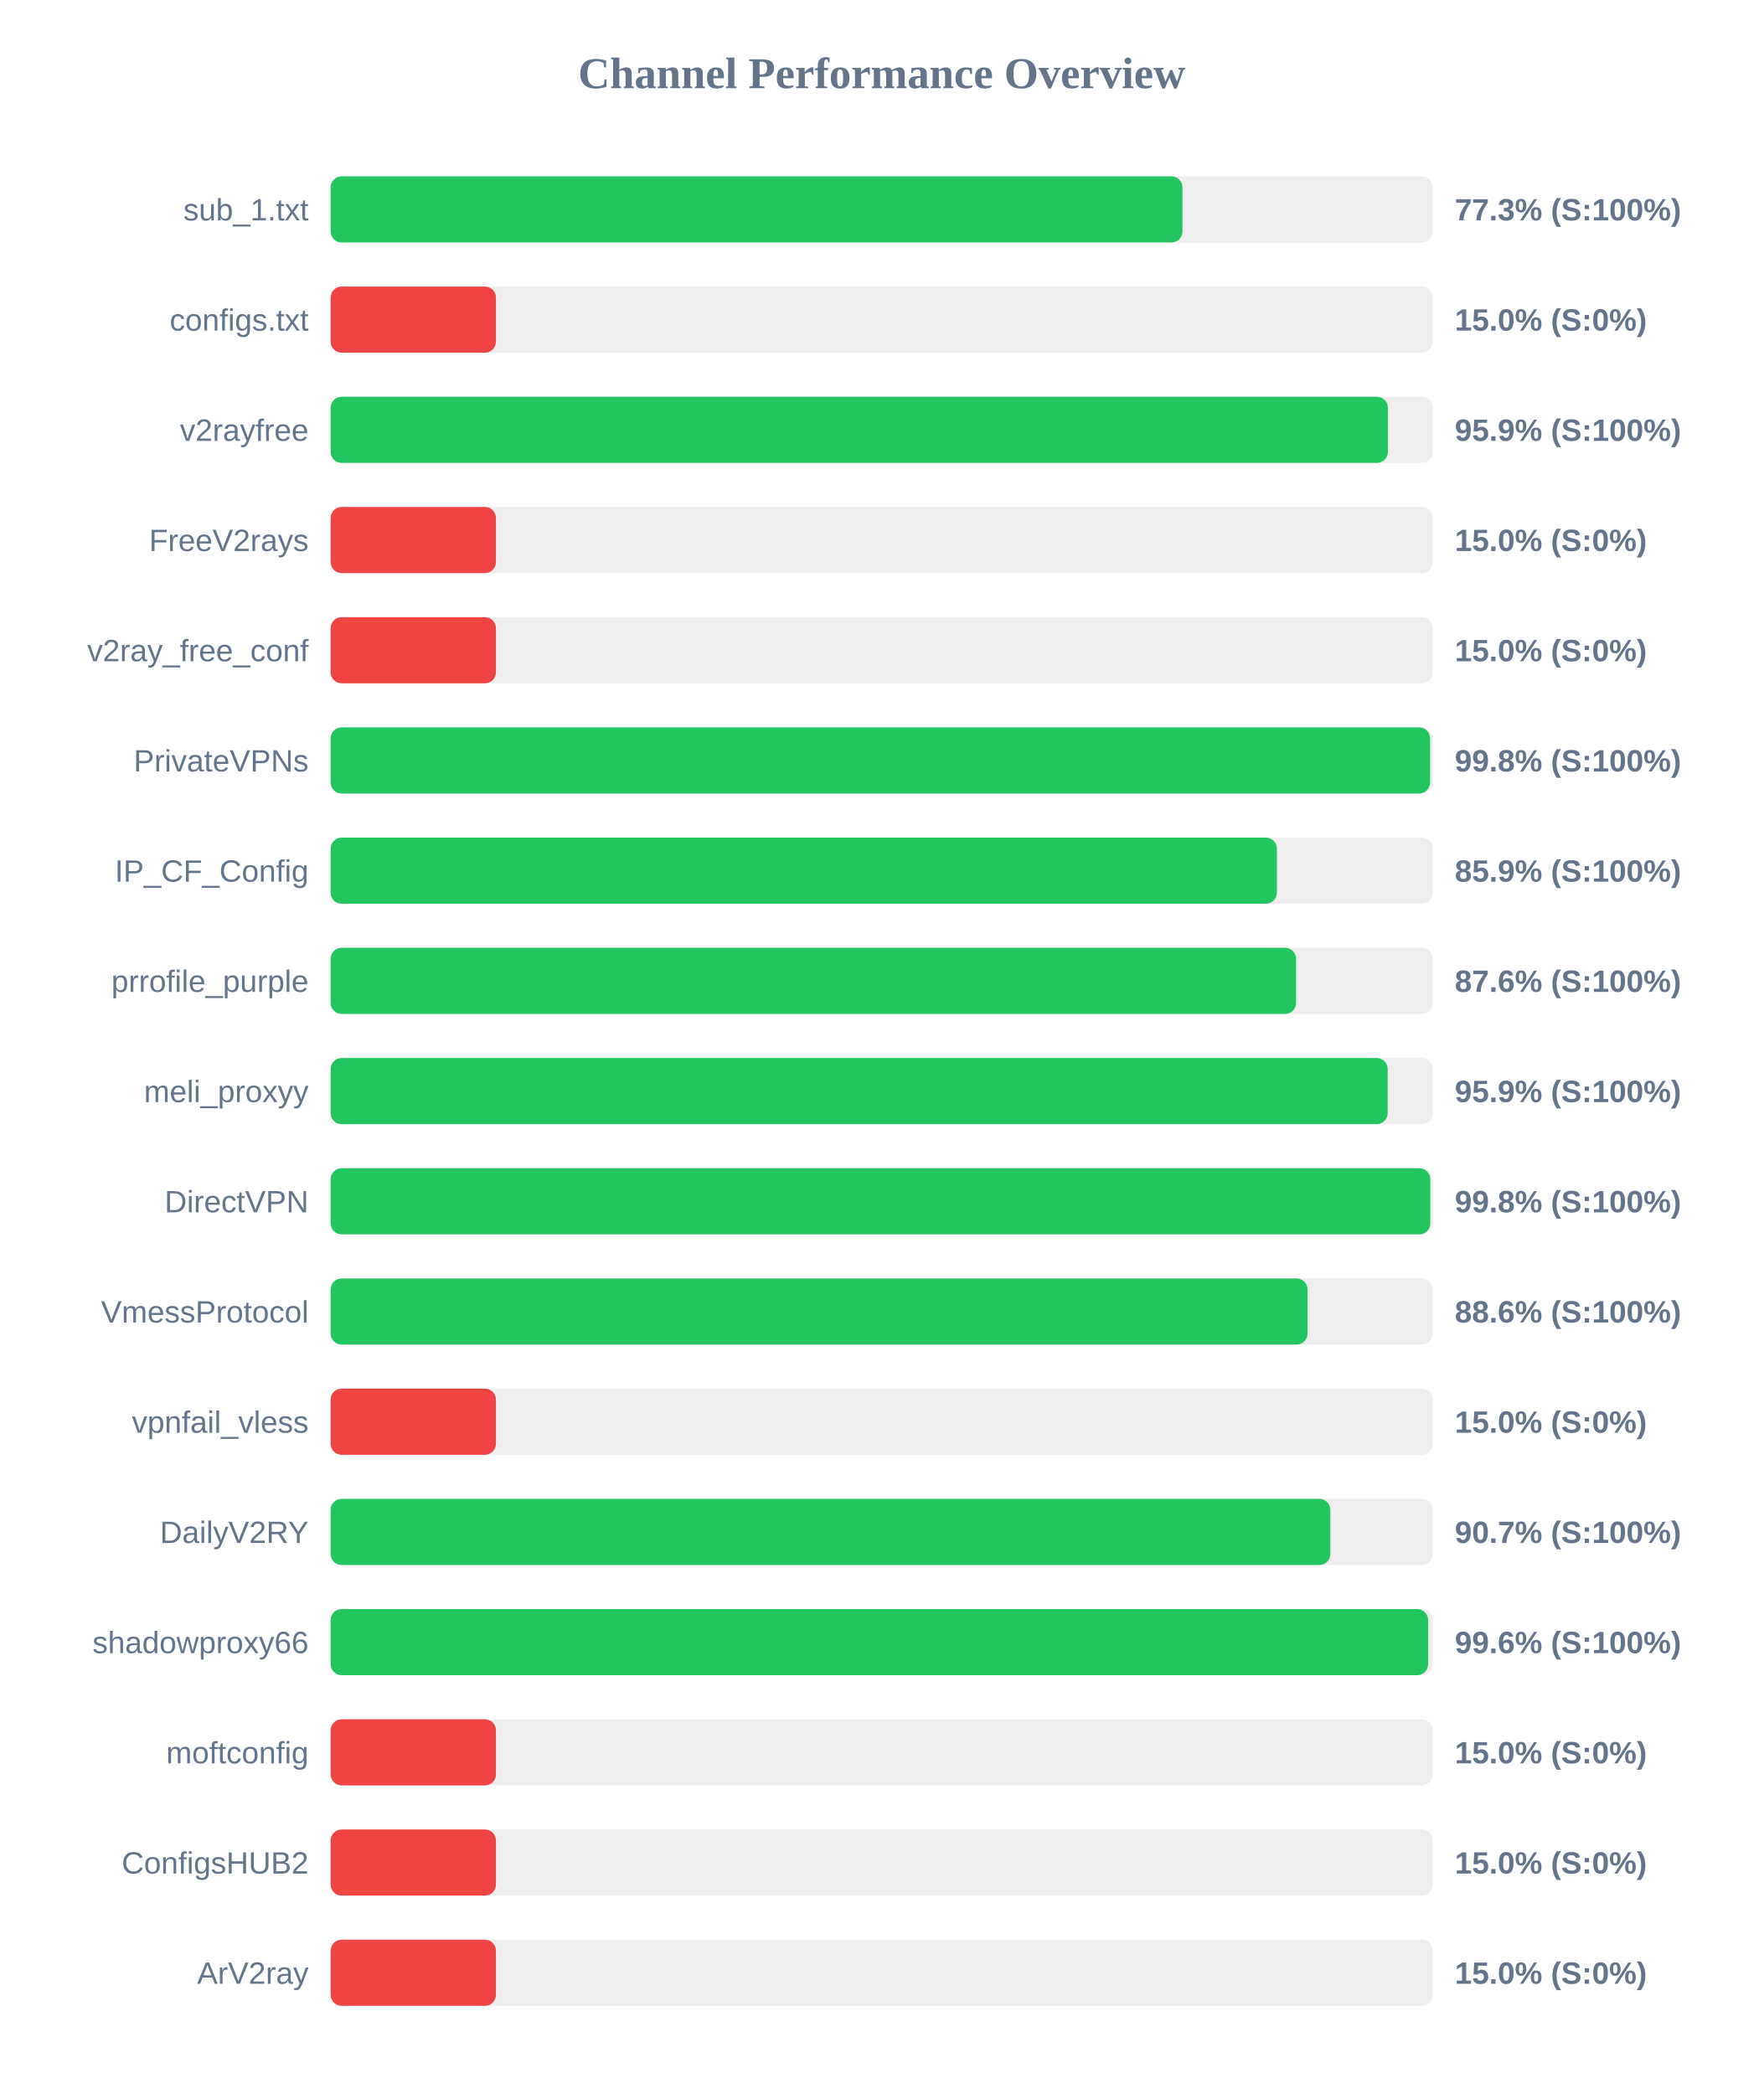
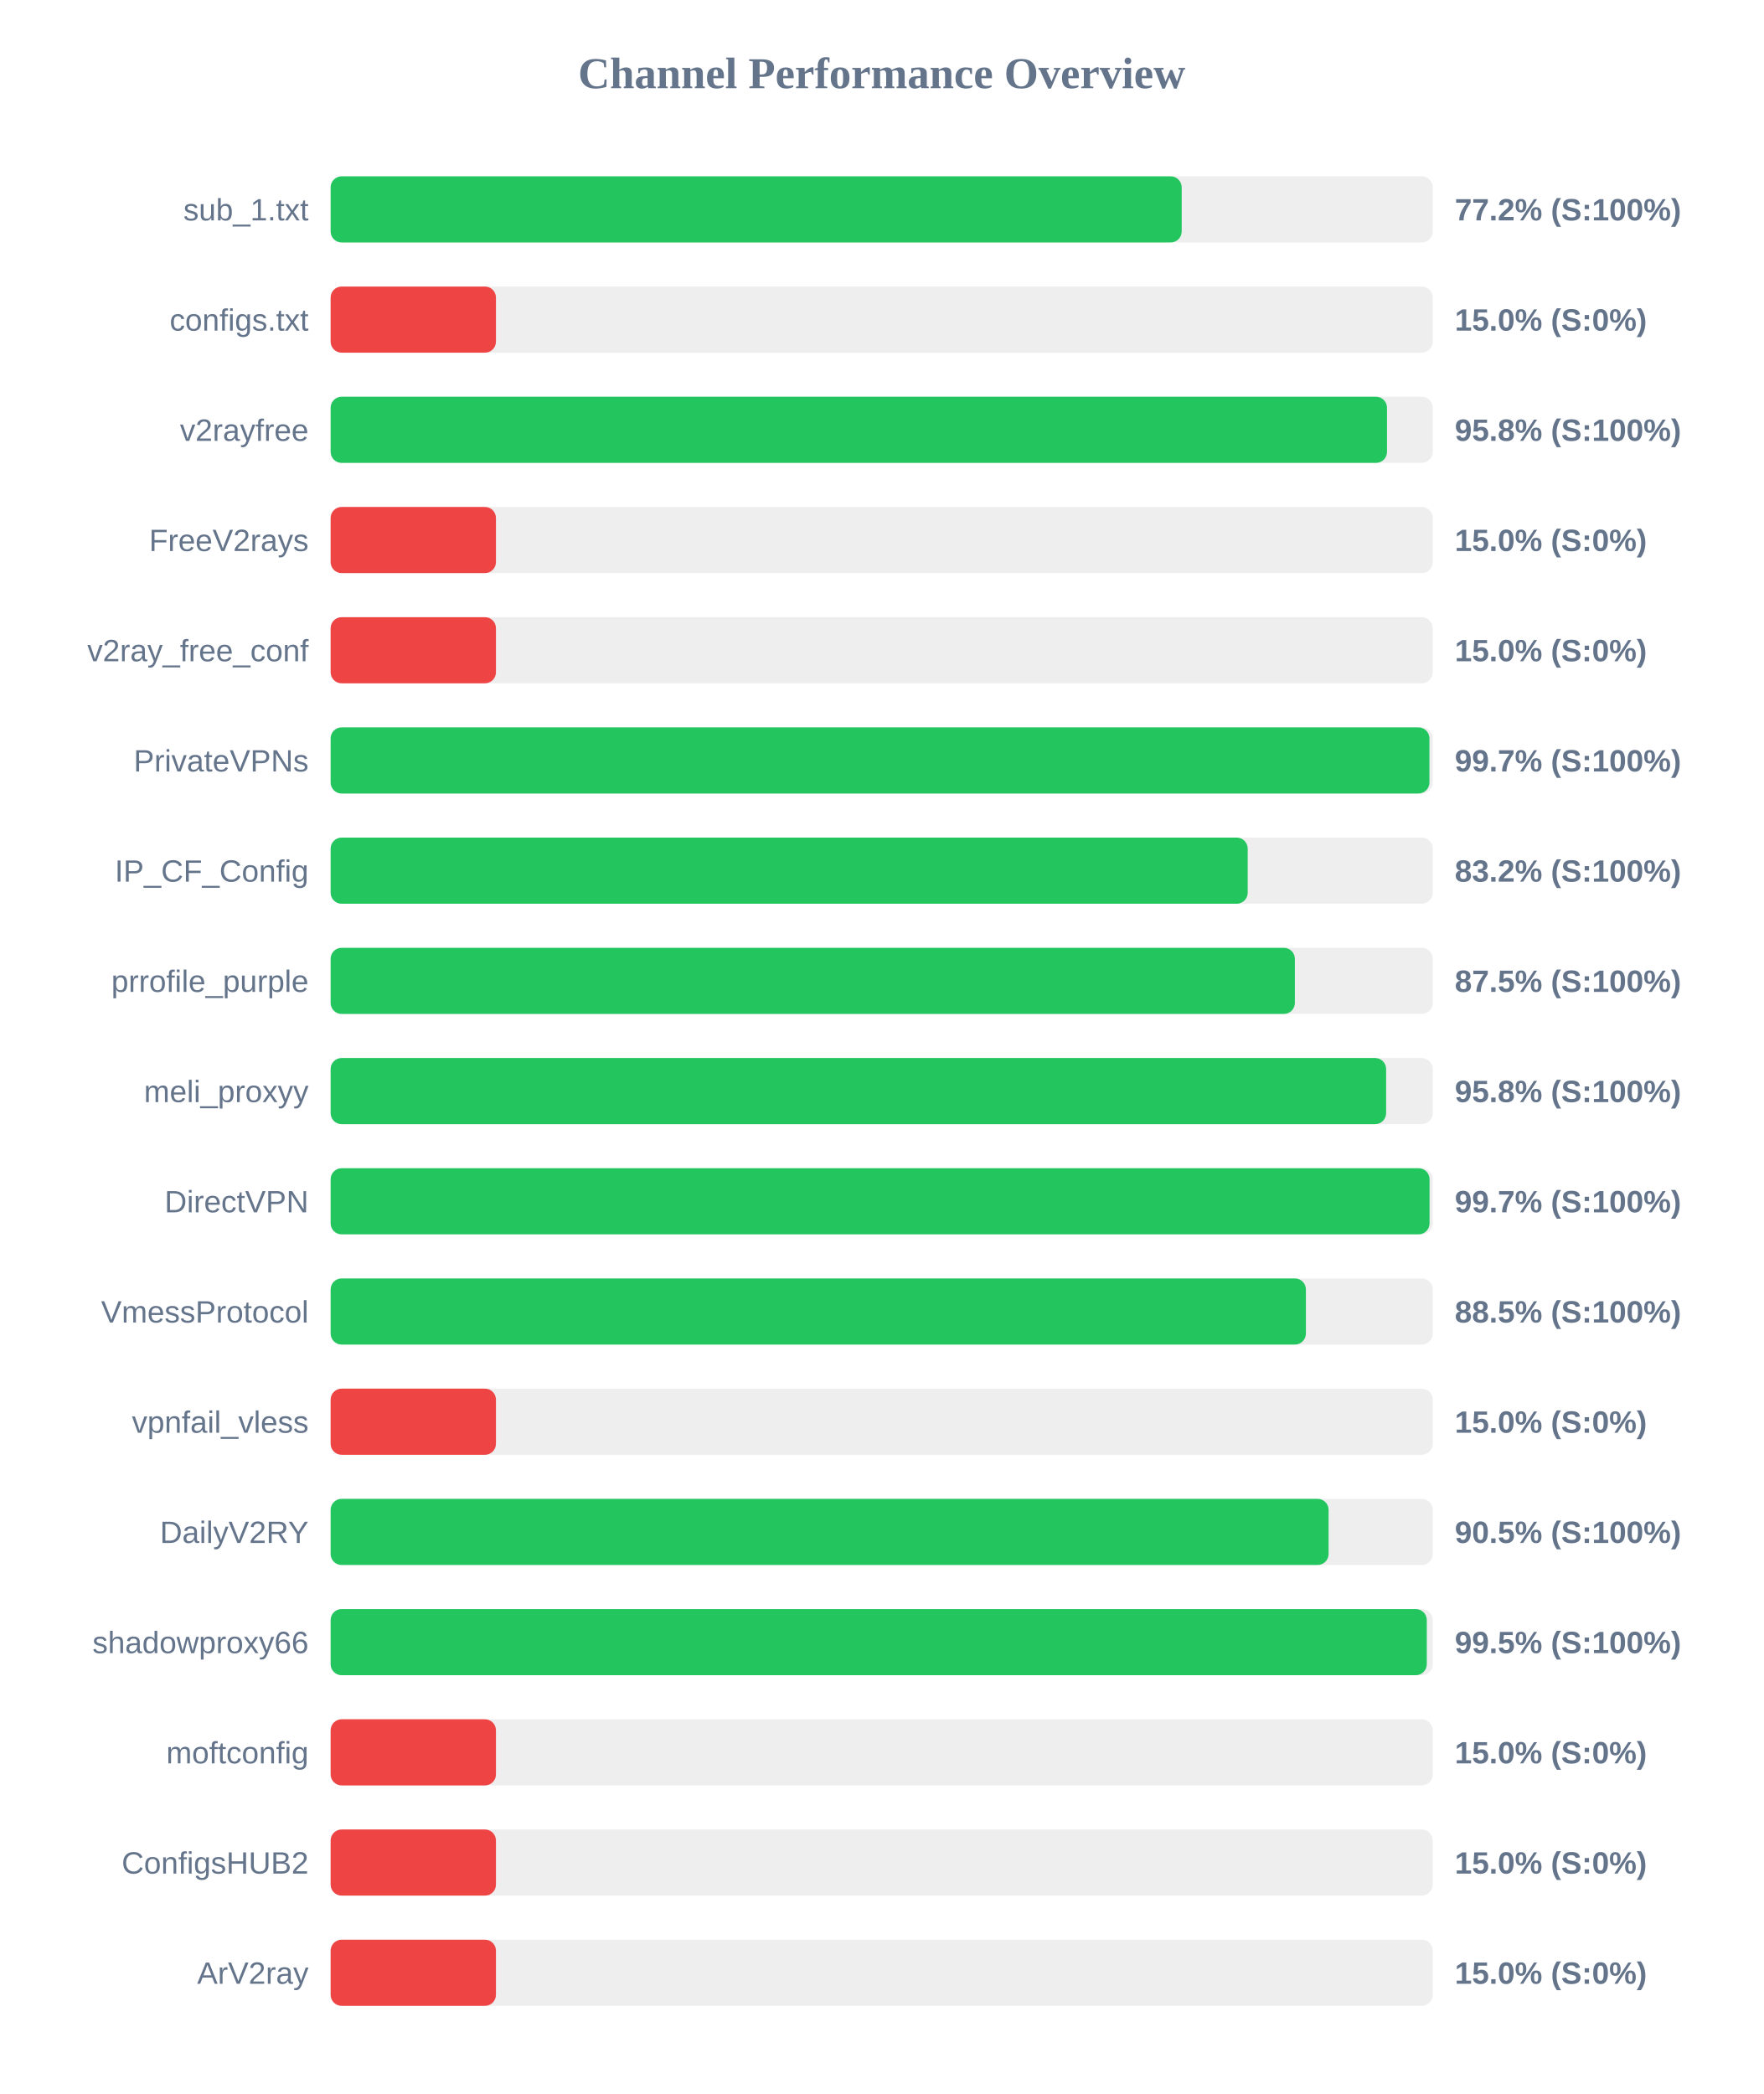
<svg xmlns="http://www.w3.org/2000/svg" width="800" height="950" version="1.1">
  <style>
        .row { font: 14px Arial; fill: #64748b; }
        .score { font: bold 14px Arial; fill: #64748b; }
    </style>
  <text x="400" y="40" text-anchor="middle" font-size="20px" font-weight="bold" fill="#64748b">Channel Performance Overview</text>
  <rect x="150" y="80" width="500" height="30" fill="#eee" rx="5" />
-   <rect x="150" y="80" width="386.45" height="30" fill="#22c55e" rx="5" />
+   <rect x="150" y="80" width="386.1" height="30" fill="#22c55e" rx="5" />
  <text x="140" y="100" text-anchor="end" class="row">sub_1.txt</text>
-   <text x="660" y="100" text-anchor="start" class="score">77.3% (S:100%)</text>
+   <text x="660" y="100" text-anchor="start" class="score">77.2% (S:100%)</text>
  <rect x="150" y="130" width="500" height="30" fill="#eee" rx="5" />
  <rect x="150" y="130" width="75.0" height="30" fill="#ef4444" rx="5" />
  <text x="140" y="150" text-anchor="end" class="row">configs.txt</text>
  <text x="660" y="150" text-anchor="start" class="score">15.0% (S:0%)</text>
  <rect x="150" y="180" width="500" height="30" fill="#eee" rx="5" />
-   <rect x="150" y="180" width="479.65" height="30" fill="#22c55e" rx="5" />
+   <rect x="150" y="180" width="479.25" height="30" fill="#22c55e" rx="5" />
  <text x="140" y="200" text-anchor="end" class="row">v2rayfree</text>
-   <text x="660" y="200" text-anchor="start" class="score">95.9% (S:100%)</text>
+   <text x="660" y="200" text-anchor="start" class="score">95.8% (S:100%)</text>
  <rect x="150" y="230" width="500" height="30" fill="#eee" rx="5" />
  <rect x="150" y="230" width="75.0" height="30" fill="#ef4444" rx="5" />
  <text x="140" y="250" text-anchor="end" class="row">FreeV2rays</text>
  <text x="660" y="250" text-anchor="start" class="score">15.0% (S:0%)</text>
  <rect x="150" y="280" width="500" height="30" fill="#eee" rx="5" />
  <rect x="150" y="280" width="75.0" height="30" fill="#ef4444" rx="5" />
  <text x="140" y="300" text-anchor="end" class="row">v2ray_free_conf</text>
  <text x="660" y="300" text-anchor="start" class="score">15.0% (S:0%)</text>
  <rect x="150" y="330" width="500" height="30" fill="#eee" rx="5" />
-   <rect x="150" y="330" width="498.8" height="30" fill="#22c55e" rx="5" />
+   <rect x="150" y="330" width="498.5" height="30" fill="#22c55e" rx="5" />
  <text x="140" y="350" text-anchor="end" class="row">PrivateVPNs</text>
-   <text x="660" y="350" text-anchor="start" class="score">99.8% (S:100%)</text>
+   <text x="660" y="350" text-anchor="start" class="score">99.7% (S:100%)</text>
  <rect x="150" y="380" width="500" height="30" fill="#eee" rx="5" />
-   <rect x="150" y="380" width="429.3" height="30" fill="#22c55e" rx="5" />
+   <rect x="150" y="380" width="416.05" height="30" fill="#22c55e" rx="5" />
  <text x="140" y="400" text-anchor="end" class="row">IP_CF_Config</text>
-   <text x="660" y="400" text-anchor="start" class="score">85.9% (S:100%)</text>
+   <text x="660" y="400" text-anchor="start" class="score">83.2% (S:100%)</text>
  <rect x="150" y="430" width="500" height="30" fill="#eee" rx="5" />
-   <rect x="150" y="430" width="438.0" height="30" fill="#22c55e" rx="5" />
+   <rect x="150" y="430" width="437.45" height="30" fill="#22c55e" rx="5" />
  <text x="140" y="450" text-anchor="end" class="row">prrofile_purple</text>
-   <text x="660" y="450" text-anchor="start" class="score">87.6% (S:100%)</text>
+   <text x="660" y="450" text-anchor="start" class="score">87.5% (S:100%)</text>
  <rect x="150" y="480" width="500" height="30" fill="#eee" rx="5" />
-   <rect x="150" y="480" width="479.55" height="30" fill="#22c55e" rx="5" />
+   <rect x="150" y="480" width="478.85" height="30" fill="#22c55e" rx="5" />
  <text x="140" y="500" text-anchor="end" class="row">meli_proxyy</text>
-   <text x="660" y="500" text-anchor="start" class="score">95.9% (S:100%)</text>
+   <text x="660" y="500" text-anchor="start" class="score">95.8% (S:100%)</text>
  <rect x="150" y="530" width="500" height="30" fill="#eee" rx="5" />
-   <rect x="150" y="530" width="498.9" height="30" fill="#22c55e" rx="5" />
+   <rect x="150" y="530" width="498.55" height="30" fill="#22c55e" rx="5" />
  <text x="140" y="550" text-anchor="end" class="row">DirectVPN</text>
-   <text x="660" y="550" text-anchor="start" class="score">99.8% (S:100%)</text>
+   <text x="660" y="550" text-anchor="start" class="score">99.7% (S:100%)</text>
  <rect x="150" y="580" width="500" height="30" fill="#eee" rx="5" />
-   <rect x="150" y="580" width="443.2" height="30" fill="#22c55e" rx="5" />
+   <rect x="150" y="580" width="442.45" height="30" fill="#22c55e" rx="5" />
  <text x="140" y="600" text-anchor="end" class="row">VmessProtocol</text>
-   <text x="660" y="600" text-anchor="start" class="score">88.6% (S:100%)</text>
+   <text x="660" y="600" text-anchor="start" class="score">88.5% (S:100%)</text>
  <rect x="150" y="630" width="500" height="30" fill="#eee" rx="5" />
  <rect x="150" y="630" width="75.0" height="30" fill="#ef4444" rx="5" />
  <text x="140" y="650" text-anchor="end" class="row">vpnfail_vless</text>
  <text x="660" y="650" text-anchor="start" class="score">15.0% (S:0%)</text>
  <rect x="150" y="680" width="500" height="30" fill="#eee" rx="5" />
-   <rect x="150" y="680" width="453.55" height="30" fill="#22c55e" rx="5" />
+   <rect x="150" y="680" width="452.75" height="30" fill="#22c55e" rx="5" />
  <text x="140" y="700" text-anchor="end" class="row">DailyV2RY</text>
-   <text x="660" y="700" text-anchor="start" class="score">90.7% (S:100%)</text>
+   <text x="660" y="700" text-anchor="start" class="score">90.5% (S:100%)</text>
  <rect x="150" y="730" width="500" height="30" fill="#eee" rx="5" />
-   <rect x="150" y="730" width="497.9" height="30" fill="#22c55e" rx="5" />
+   <rect x="150" y="730" width="497.3" height="30" fill="#22c55e" rx="5" />
  <text x="140" y="750" text-anchor="end" class="row">shadowproxy66</text>
-   <text x="660" y="750" text-anchor="start" class="score">99.6% (S:100%)</text>
+   <text x="660" y="750" text-anchor="start" class="score">99.5% (S:100%)</text>
  <rect x="150" y="780" width="500" height="30" fill="#eee" rx="5" />
  <rect x="150" y="780" width="75.0" height="30" fill="#ef4444" rx="5" />
  <text x="140" y="800" text-anchor="end" class="row">moftconfig</text>
  <text x="660" y="800" text-anchor="start" class="score">15.0% (S:0%)</text>
  <rect x="150" y="830" width="500" height="30" fill="#eee" rx="5" />
  <rect x="150" y="830" width="75.0" height="30" fill="#ef4444" rx="5" />
  <text x="140" y="850" text-anchor="end" class="row">ConfigsHUB2</text>
  <text x="660" y="850" text-anchor="start" class="score">15.0% (S:0%)</text>
  <rect x="150" y="880" width="500" height="30" fill="#eee" rx="5" />
  <rect x="150" y="880" width="75.0" height="30" fill="#ef4444" rx="5" />
  <text x="140" y="900" text-anchor="end" class="row">ArV2ray</text>
  <text x="660" y="900" text-anchor="start" class="score">15.0% (S:0%)</text>
</svg>
